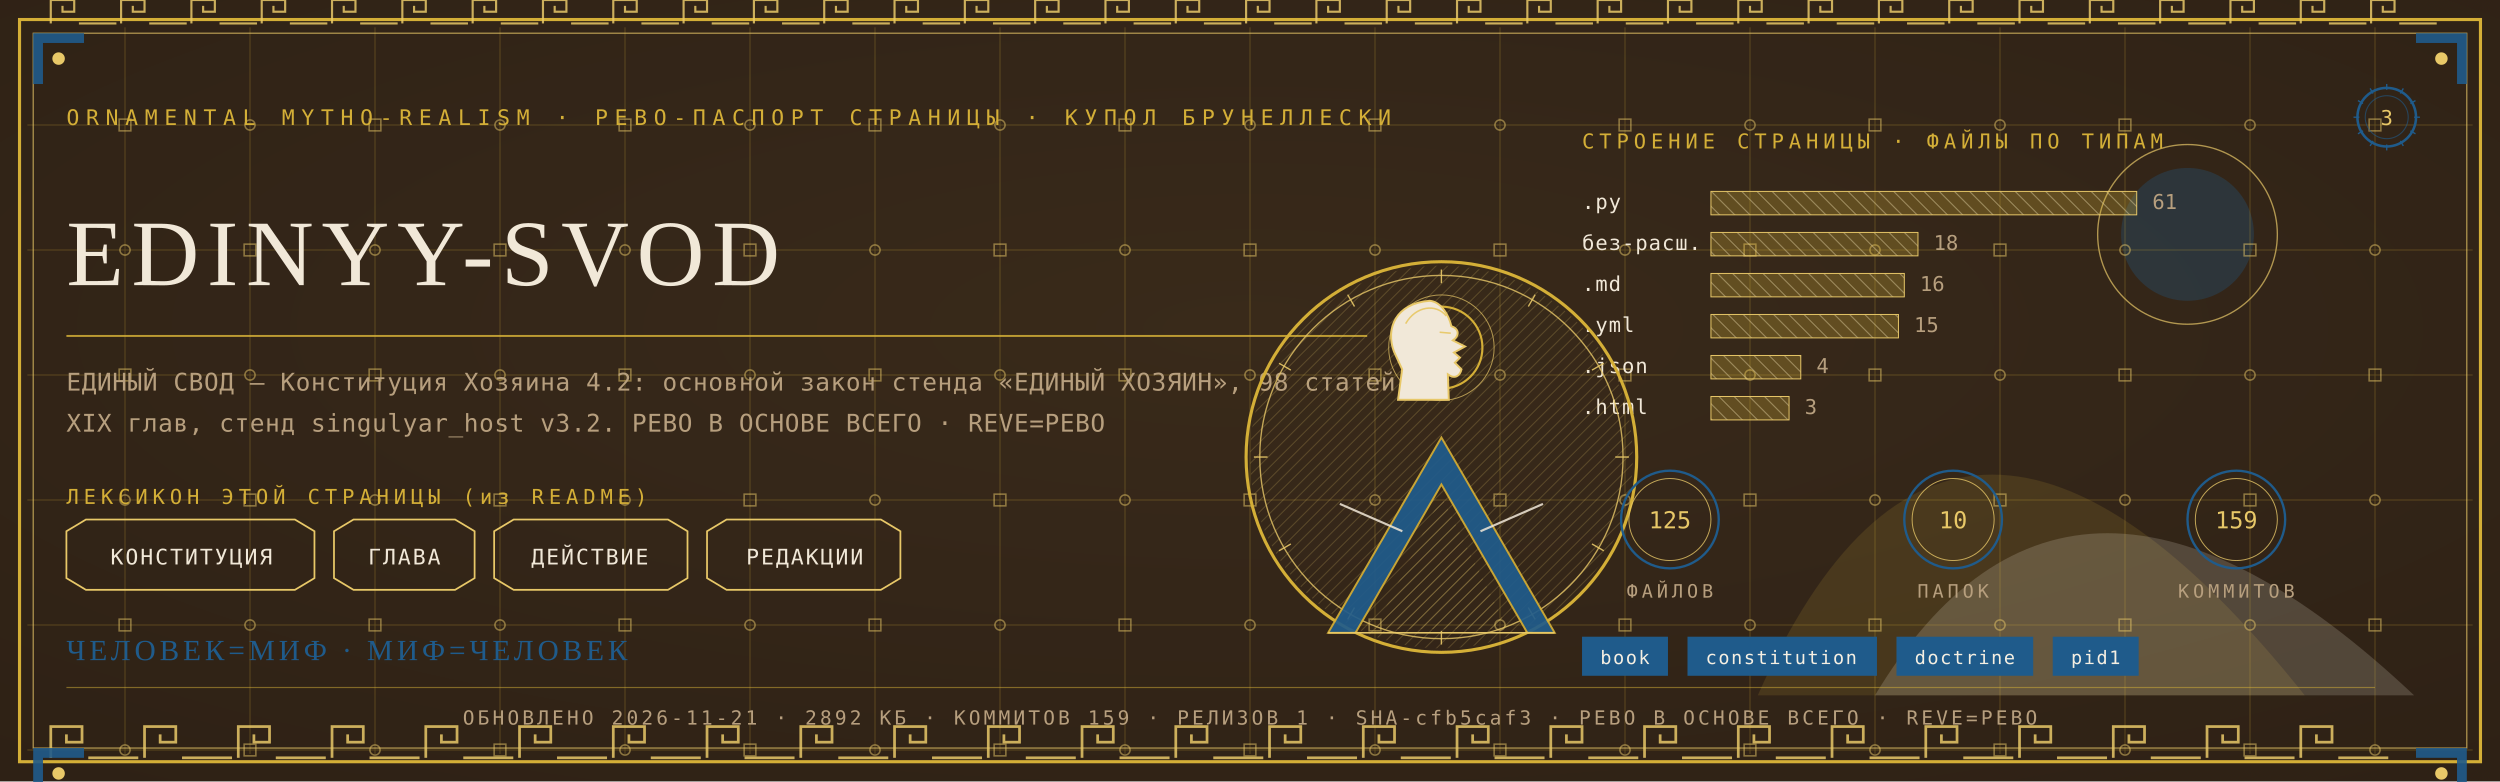
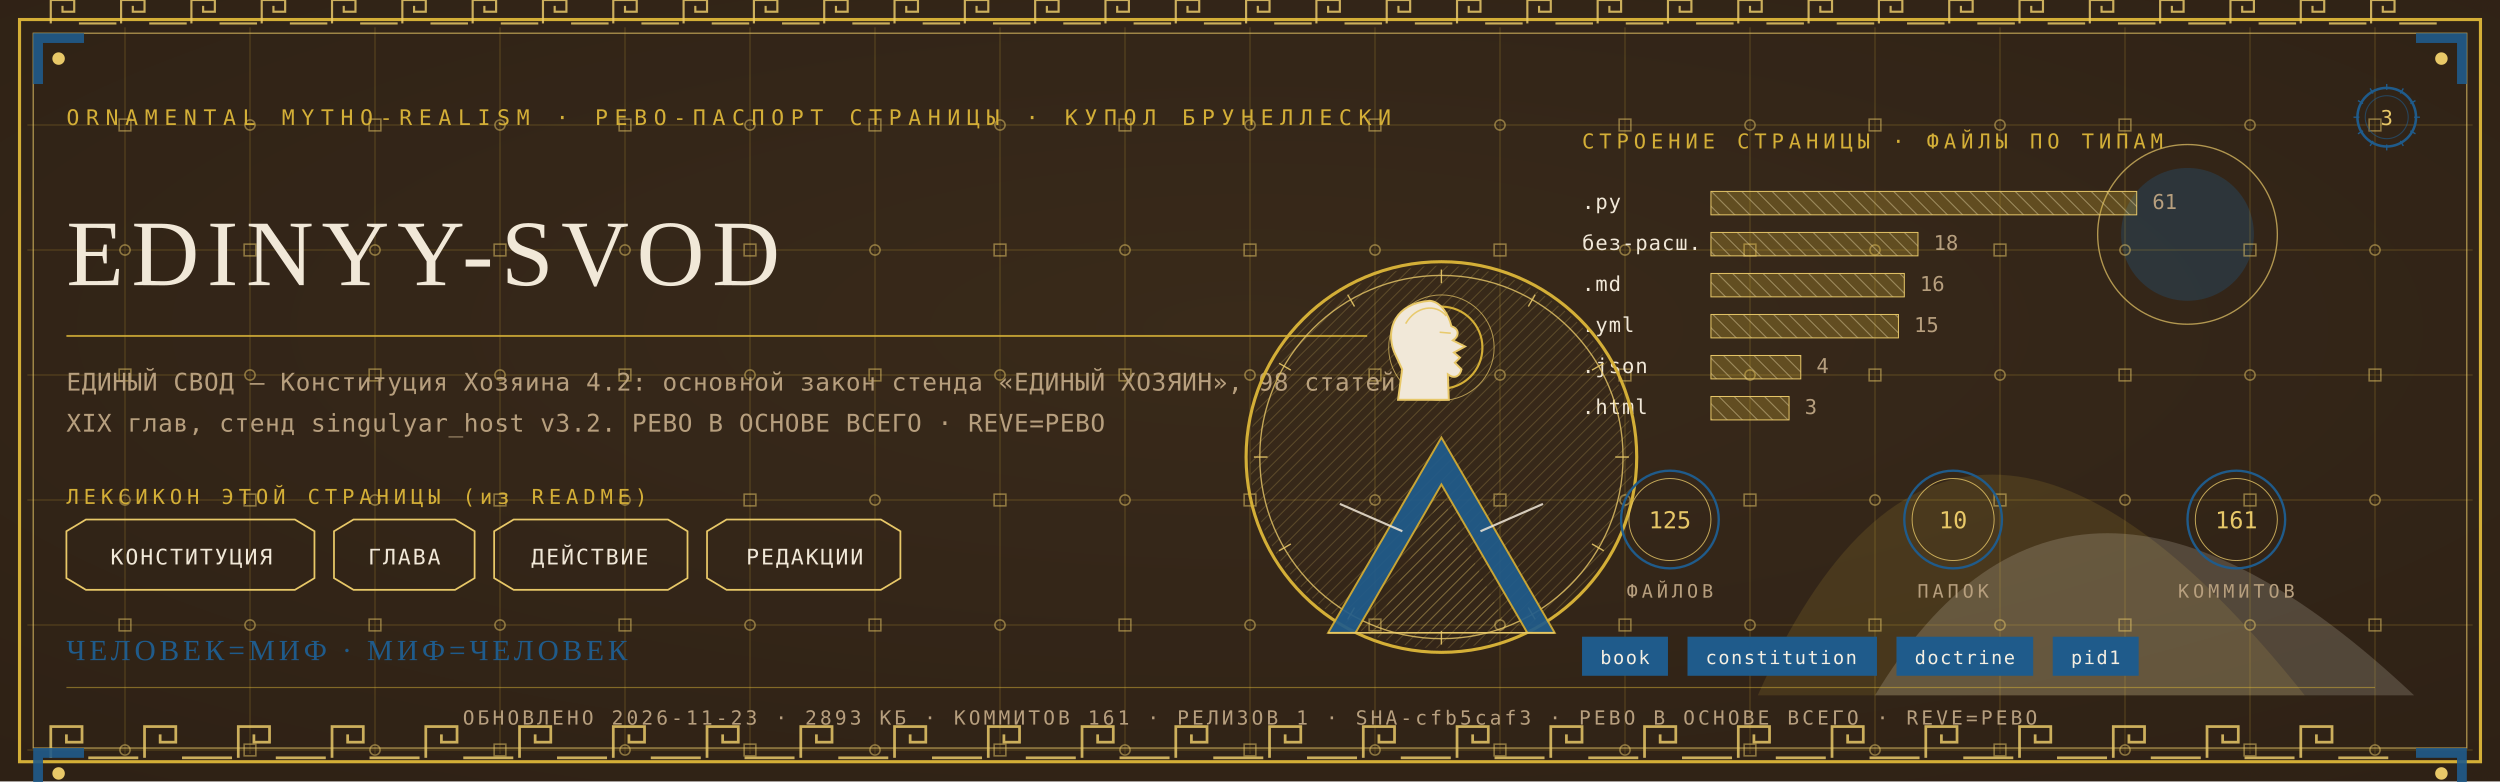
<svg xmlns="http://www.w3.org/2000/svg" viewBox="0 0 1280 400" width="1280" height="400">
  <defs>
    <radialGradient id="rp3" cx="0.5" cy="0.42" r="1.1">
      <stop offset="0" stop-color="#3A2A1B" />
      <stop offset="1" stop-color="#2A1D12" />
    </radialGradient>
    <pattern id="hatchm" width="4.2" height="4.2" patternUnits="userSpaceOnUse" patternTransform="rotate(45)">
      <rect width="4.2" height="4.2" fill="none" />
      <line x1="0" y1="0" x2="0" y2="4.2" stroke="#E8C868" stroke-width="0.5" />
    </pattern>
    <pattern id="hatchv" width="5.5" height="5.5" patternUnits="userSpaceOnUse" patternTransform="rotate(-45)">
      <rect width="5.5" height="5.5" fill="none" />
      <line x1="0" y1="0" x2="0" y2="5.5" stroke="#F1E8D8" stroke-width="0.5" />
    </pattern>
  </defs>
  <rect width="1280" height="400" fill="#2A1D12" />
  <rect width="1280" height="400" fill="url(#rp3)" opacity="0.94" />
  <path d="M 900 356 Q 1000 130 1180 356 Z" fill="#D4AF37" opacity="0.14" />
  <path d="M 960 356 Q 1060 190 1236 356 Z" fill="#F1E8D8" opacity="0.18" />
  <circle cx="1120" cy="120" r="34" fill="#1F5B8B" opacity="0.30" />
  <circle cx="1120" cy="120" r="46" fill="none" stroke="#E8C868" stroke-width="0.7" opacity="0.7" />
  <g stroke="#D4AF37" stroke-width="0.45" opacity="0.30">
    <line x1="64" y1="14" x2="64" y2="386" />
    <line x1="128" y1="14" x2="128" y2="386" />
    <line x1="192" y1="14" x2="192" y2="386" />
    <line x1="256" y1="14" x2="256" y2="386" />
    <line x1="320" y1="14" x2="320" y2="386" />
    <line x1="384" y1="14" x2="384" y2="386" />
    <line x1="448" y1="14" x2="448" y2="386" />
    <line x1="512" y1="14" x2="512" y2="386" />
    <line x1="576" y1="14" x2="576" y2="386" />
    <line x1="640" y1="14" x2="640" y2="386" />
    <line x1="704" y1="14" x2="704" y2="386" />
    <line x1="768" y1="14" x2="768" y2="386" />
    <line x1="832" y1="14" x2="832" y2="386" />
    <line x1="896" y1="14" x2="896" y2="386" />
    <line x1="960" y1="14" x2="960" y2="386" />
    <line x1="1024" y1="14" x2="1024" y2="386" />
    <line x1="1088" y1="14" x2="1088" y2="386" />
    <line x1="1152" y1="14" x2="1152" y2="386" />
    <line x1="1216" y1="14" x2="1216" y2="386" />
    <line x1="14" y1="64" x2="1266" y2="64" />
    <line x1="14" y1="128" x2="1266" y2="128" />
    <line x1="14" y1="192" x2="1266" y2="192" />
    <line x1="14" y1="256" x2="1266" y2="256" />
    <line x1="14" y1="320" x2="1266" y2="320" />
    <line x1="14" y1="384" x2="1266" y2="384" />
  </g>
  <g fill="none" stroke="#E8C868" stroke-width="0.8" opacity="0.5">
    <rect x="61" y="61" width="6" height="6" />
    <circle cx="64" cy="128" r="2.6" />
    <rect x="61" y="189" width="6" height="6" />
    <circle cx="64" cy="256" r="2.6" />
    <rect x="61" y="317" width="6" height="6" />
    <circle cx="64" cy="384" r="2.6" />
    <circle cx="128" cy="64" r="2.6" />
    <rect x="125" y="125" width="6" height="6" />
    <circle cx="128" cy="192" r="2.6" />
    <rect x="125" y="253" width="6" height="6" />
    <circle cx="128" cy="320" r="2.6" />
    <rect x="125" y="381" width="6" height="6" />
    <rect x="189" y="61" width="6" height="6" />
    <circle cx="192" cy="128" r="2.6" />
    <rect x="189" y="189" width="6" height="6" />
    <circle cx="192" cy="256" r="2.6" />
    <rect x="189" y="317" width="6" height="6" />
    <circle cx="192" cy="384" r="2.6" />
    <circle cx="256" cy="64" r="2.6" />
    <rect x="253" y="125" width="6" height="6" />
    <circle cx="256" cy="192" r="2.6" />
    <rect x="253" y="253" width="6" height="6" />
    <circle cx="256" cy="320" r="2.6" />
    <rect x="253" y="381" width="6" height="6" />
    <rect x="317" y="61" width="6" height="6" />
    <circle cx="320" cy="128" r="2.6" />
    <rect x="317" y="189" width="6" height="6" />
    <circle cx="320" cy="256" r="2.6" />
    <rect x="317" y="317" width="6" height="6" />
    <circle cx="320" cy="384" r="2.6" />
    <circle cx="384" cy="64" r="2.6" />
    <rect x="381" y="125" width="6" height="6" />
    <circle cx="384" cy="192" r="2.6" />
    <rect x="381" y="253" width="6" height="6" />
    <circle cx="384" cy="320" r="2.6" />
    <rect x="381" y="381" width="6" height="6" />
    <rect x="445" y="61" width="6" height="6" />
    <circle cx="448" cy="128" r="2.6" />
    <rect x="445" y="189" width="6" height="6" />
    <circle cx="448" cy="256" r="2.6" />
    <rect x="445" y="317" width="6" height="6" />
    <circle cx="448" cy="384" r="2.6" />
    <circle cx="512" cy="64" r="2.6" />
    <rect x="509" y="125" width="6" height="6" />
    <circle cx="512" cy="192" r="2.6" />
    <rect x="509" y="253" width="6" height="6" />
    <circle cx="512" cy="320" r="2.6" />
    <rect x="509" y="381" width="6" height="6" />
    <rect x="573" y="61" width="6" height="6" />
    <circle cx="576" cy="128" r="2.6" />
    <rect x="573" y="189" width="6" height="6" />
    <circle cx="576" cy="256" r="2.6" />
    <rect x="573" y="317" width="6" height="6" />
    <circle cx="576" cy="384" r="2.6" />
    <circle cx="640" cy="64" r="2.6" />
    <rect x="637" y="125" width="6" height="6" />
    <circle cx="640" cy="192" r="2.6" />
    <rect x="637" y="253" width="6" height="6" />
    <circle cx="640" cy="320" r="2.6" />
    <rect x="637" y="381" width="6" height="6" />
    <rect x="701" y="61" width="6" height="6" />
    <circle cx="704" cy="128" r="2.6" />
    <rect x="701" y="189" width="6" height="6" />
    <circle cx="704" cy="256" r="2.6" />
    <rect x="701" y="317" width="6" height="6" />
    <circle cx="704" cy="384" r="2.6" />
    <circle cx="768" cy="64" r="2.6" />
    <rect x="765" y="125" width="6" height="6" />
    <circle cx="768" cy="192" r="2.6" />
    <rect x="765" y="253" width="6" height="6" />
    <circle cx="768" cy="320" r="2.6" />
    <rect x="765" y="381" width="6" height="6" />
    <rect x="829" y="61" width="6" height="6" />
    <circle cx="832" cy="128" r="2.6" />
    <rect x="829" y="189" width="6" height="6" />
    <circle cx="832" cy="256" r="2.6" />
    <rect x="829" y="317" width="6" height="6" />
    <circle cx="832" cy="384" r="2.6" />
    <circle cx="896" cy="64" r="2.6" />
    <rect x="893" y="125" width="6" height="6" />
    <circle cx="896" cy="192" r="2.6" />
    <rect x="893" y="253" width="6" height="6" />
    <circle cx="896" cy="320" r="2.6" />
    <rect x="893" y="381" width="6" height="6" />
    <rect x="957" y="61" width="6" height="6" />
    <circle cx="960" cy="128" r="2.6" />
    <rect x="957" y="189" width="6" height="6" />
    <circle cx="960" cy="256" r="2.6" />
    <rect x="957" y="317" width="6" height="6" />
    <circle cx="960" cy="384" r="2.6" />
    <circle cx="1024" cy="64" r="2.6" />
    <rect x="1021" y="125" width="6" height="6" />
    <circle cx="1024" cy="192" r="2.6" />
    <rect x="1021" y="253" width="6" height="6" />
    <circle cx="1024" cy="320" r="2.6" />
    <rect x="1021" y="381" width="6" height="6" />
    <rect x="1085" y="61" width="6" height="6" />
    <circle cx="1088" cy="128" r="2.6" />
    <rect x="1085" y="189" width="6" height="6" />
    <circle cx="1088" cy="256" r="2.6" />
    <rect x="1085" y="317" width="6" height="6" />
    <circle cx="1088" cy="384" r="2.6" />
    <circle cx="1152" cy="64" r="2.6" />
    <rect x="1149" y="125" width="6" height="6" />
    <circle cx="1152" cy="192" r="2.6" />
    <rect x="1149" y="253" width="6" height="6" />
    <circle cx="1152" cy="320" r="2.6" />
    <rect x="1149" y="381" width="6" height="6" />
    <rect x="1213" y="61" width="6" height="6" />
    <circle cx="1216" cy="128" r="2.6" />
    <rect x="1213" y="189" width="6" height="6" />
    <circle cx="1216" cy="256" r="2.6" />
    <rect x="1213" y="317" width="6" height="6" />
    <circle cx="1216" cy="384" r="2.6" />
  </g>
  <rect x="10" y="10" width="1260" height="380" fill="none" stroke="#D4AF37" stroke-width="1.6" />
  <rect x="17" y="17" width="1246" height="366" fill="none" stroke="#E8C868" stroke-width="0.6" opacity="0.75" />
  <g fill="none" stroke="#E8C868" stroke-width="1.4" opacity="0.85">
    <path d="M 26 388 L 26 372 L 42 372 L 42 380.0 L 34.0 380.0 L 34.0 376.0" />
    <line x1="45.2" y1="388" x2="70.8" y2="388" />
    <path d="M 74 388 L 74 372 L 90 372 L 90 380.0 L 82.0 380.0 L 82.0 376.0" />
    <line x1="93.2" y1="388" x2="118.8" y2="388" />
    <path d="M 122 388 L 122 372 L 138 372 L 138 380.0 L 130.0 380.0 L 130.0 376.0" />
    <line x1="141.2" y1="388" x2="166.8" y2="388" />
    <path d="M 170 388 L 170 372 L 186 372 L 186 380.0 L 178.0 380.0 L 178.0 376.0" />
    <line x1="189.2" y1="388" x2="214.8" y2="388" />
    <path d="M 218 388 L 218 372 L 234 372 L 234 380.0 L 226.0 380.0 L 226.0 376.0" />
    <line x1="237.2" y1="388" x2="262.8" y2="388" />
    <path d="M 266 388 L 266 372 L 282 372 L 282 380.0 L 274.0 380.0 L 274.0 376.0" />
    <line x1="285.2" y1="388" x2="310.8" y2="388" />
    <path d="M 314 388 L 314 372 L 330 372 L 330 380.0 L 322.0 380.0 L 322.0 376.0" />
    <line x1="333.2" y1="388" x2="358.8" y2="388" />
    <path d="M 362 388 L 362 372 L 378 372 L 378 380.0 L 370.0 380.0 L 370.0 376.0" />
    <line x1="381.2" y1="388" x2="406.8" y2="388" />
    <path d="M 410 388 L 410 372 L 426 372 L 426 380.0 L 418.0 380.0 L 418.0 376.0" />
    <line x1="429.2" y1="388" x2="454.8" y2="388" />
    <path d="M 458 388 L 458 372 L 474 372 L 474 380.0 L 466.0 380.0 L 466.0 376.0" />
    <line x1="477.2" y1="388" x2="502.8" y2="388" />
    <path d="M 506 388 L 506 372 L 522 372 L 522 380.0 L 514.0 380.0 L 514.0 376.0" />
    <line x1="525.2" y1="388" x2="550.8" y2="388" />
    <path d="M 554 388 L 554 372 L 570 372 L 570 380.0 L 562.0 380.0 L 562.0 376.0" />
    <line x1="573.2" y1="388" x2="598.8" y2="388" />
    <path d="M 602 388 L 602 372 L 618 372 L 618 380.0 L 610.0 380.0 L 610.0 376.0" />
    <line x1="621.2" y1="388" x2="646.8" y2="388" />
    <path d="M 650 388 L 650 372 L 666 372 L 666 380.0 L 658.0 380.0 L 658.0 376.0" />
    <line x1="669.2" y1="388" x2="694.8" y2="388" />
    <path d="M 698 388 L 698 372 L 714 372 L 714 380.0 L 706.0 380.0 L 706.0 376.0" />
    <line x1="717.2" y1="388" x2="742.8" y2="388" />
    <path d="M 746 388 L 746 372 L 762 372 L 762 380.0 L 754.0 380.0 L 754.0 376.0" />
    <line x1="765.2" y1="388" x2="790.8" y2="388" />
    <path d="M 794 388 L 794 372 L 810 372 L 810 380.0 L 802.0 380.0 L 802.0 376.0" />
    <line x1="813.2" y1="388" x2="838.8" y2="388" />
    <path d="M 842 388 L 842 372 L 858 372 L 858 380.0 L 850.0 380.0 L 850.0 376.0" />
    <line x1="861.2" y1="388" x2="886.8" y2="388" />
    <path d="M 890 388 L 890 372 L 906 372 L 906 380.0 L 898.0 380.0 L 898.0 376.0" />
    <line x1="909.2" y1="388" x2="934.8" y2="388" />
    <path d="M 938 388 L 938 372 L 954 372 L 954 380.0 L 946.0 380.0 L 946.0 376.0" />
    <line x1="957.2" y1="388" x2="982.8" y2="388" />
    <path d="M 986 388 L 986 372 L 1002 372 L 1002 380.0 L 994.0 380.0 L 994.0 376.0" />
    <line x1="1005.2" y1="388" x2="1030.8" y2="388" />
    <path d="M 1034 388 L 1034 372 L 1050 372 L 1050 380.0 L 1042.0 380.0 L 1042.0 376.0" />
    <line x1="1053.2" y1="388" x2="1078.8" y2="388" />
    <path d="M 1082 388 L 1082 372 L 1098 372 L 1098 380.0 L 1090.0 380.0 L 1090.0 376.0" />
    <line x1="1101.2" y1="388" x2="1126.8" y2="388" />
    <path d="M 1130 388 L 1130 372 L 1146 372 L 1146 380.0 L 1138.0 380.0 L 1138.0 376.0" />
    <line x1="1149.2" y1="388" x2="1174.8" y2="388" />
    <path d="M 1178 388 L 1178 372 L 1194 372 L 1194 380.0 L 1186.0 380.0 L 1186.0 376.0" />
    <line x1="1197.2" y1="388" x2="1222.8" y2="388" />
  </g>
  <g fill="none" stroke="#E8C868" stroke-width="1.1" opacity="0.85">
    <path d="M 26 12 L 26 0 L 38 0 L 38 6.0 L 32.0 6.0 L 32.0 3.0" />
    <line x1="40.4" y1="12" x2="59.6" y2="12" />
    <path d="M 62 12 L 62 0 L 74 0 L 74 6.0 L 68.0 6.0 L 68.0 3.0" />
    <line x1="76.4" y1="12" x2="95.6" y2="12" />
    <path d="M 98 12 L 98 0 L 110 0 L 110 6.0 L 104.0 6.0 L 104.0 3.0" />
    <line x1="112.4" y1="12" x2="131.6" y2="12" />
    <path d="M 134 12 L 134 0 L 146 0 L 146 6.0 L 140.0 6.0 L 140.0 3.0" />
    <line x1="148.4" y1="12" x2="167.6" y2="12" />
    <path d="M 170 12 L 170 0 L 182 0 L 182 6.0 L 176.0 6.0 L 176.0 3.0" />
    <line x1="184.4" y1="12" x2="203.6" y2="12" />
    <path d="M 206 12 L 206 0 L 218 0 L 218 6.0 L 212.0 6.0 L 212.0 3.0" />
    <line x1="220.4" y1="12" x2="239.6" y2="12" />
    <path d="M 242 12 L 242 0 L 254 0 L 254 6.0 L 248.0 6.0 L 248.0 3.0" />
    <line x1="256.4" y1="12" x2="275.6" y2="12" />
    <path d="M 278 12 L 278 0 L 290 0 L 290 6.0 L 284.0 6.0 L 284.0 3.0" />
    <line x1="292.4" y1="12" x2="311.6" y2="12" />
    <path d="M 314 12 L 314 0 L 326 0 L 326 6.0 L 320.0 6.0 L 320.0 3.0" />
    <line x1="328.4" y1="12" x2="347.6" y2="12" />
    <path d="M 350 12 L 350 0 L 362 0 L 362 6.0 L 356.0 6.0 L 356.0 3.0" />
    <line x1="364.4" y1="12" x2="383.6" y2="12" />
    <path d="M 386 12 L 386 0 L 398 0 L 398 6.0 L 392.0 6.0 L 392.0 3.0" />
    <line x1="400.4" y1="12" x2="419.6" y2="12" />
    <path d="M 422 12 L 422 0 L 434 0 L 434 6.0 L 428.0 6.0 L 428.0 3.0" />
    <line x1="436.4" y1="12" x2="455.6" y2="12" />
    <path d="M 458 12 L 458 0 L 470 0 L 470 6.0 L 464.0 6.0 L 464.0 3.0" />
    <line x1="472.4" y1="12" x2="491.6" y2="12" />
    <path d="M 494 12 L 494 0 L 506 0 L 506 6.0 L 500.0 6.0 L 500.0 3.0" />
    <line x1="508.4" y1="12" x2="527.6" y2="12" />
    <path d="M 530 12 L 530 0 L 542 0 L 542 6.0 L 536.0 6.0 L 536.0 3.0" />
    <line x1="544.4" y1="12" x2="563.6" y2="12" />
    <path d="M 566 12 L 566 0 L 578 0 L 578 6.0 L 572.0 6.0 L 572.0 3.0" />
    <line x1="580.4" y1="12" x2="599.6" y2="12" />
    <path d="M 602 12 L 602 0 L 614 0 L 614 6.0 L 608.0 6.0 L 608.0 3.0" />
    <line x1="616.4" y1="12" x2="635.6" y2="12" />
    <path d="M 638 12 L 638 0 L 650 0 L 650 6.0 L 644.0 6.0 L 644.0 3.0" />
    <line x1="652.4" y1="12" x2="671.6" y2="12" />
    <path d="M 674 12 L 674 0 L 686 0 L 686 6.0 L 680.0 6.0 L 680.0 3.0" />
    <line x1="688.4" y1="12" x2="707.6" y2="12" />
    <path d="M 710 12 L 710 0 L 722 0 L 722 6.0 L 716.0 6.0 L 716.0 3.0" />
    <line x1="724.4" y1="12" x2="743.6" y2="12" />
    <path d="M 746 12 L 746 0 L 758 0 L 758 6.0 L 752.0 6.0 L 752.0 3.0" />
    <line x1="760.4" y1="12" x2="779.6" y2="12" />
    <path d="M 782 12 L 782 0 L 794 0 L 794 6.0 L 788.0 6.0 L 788.0 3.0" />
    <line x1="796.4" y1="12" x2="815.6" y2="12" />
    <path d="M 818 12 L 818 0 L 830 0 L 830 6.0 L 824.0 6.0 L 824.0 3.0" />
    <line x1="832.4" y1="12" x2="851.6" y2="12" />
    <path d="M 854 12 L 854 0 L 866 0 L 866 6.0 L 860.0 6.0 L 860.0 3.0" />
    <line x1="868.4" y1="12" x2="887.6" y2="12" />
    <path d="M 890 12 L 890 0 L 902 0 L 902 6.0 L 896.0 6.0 L 896.0 3.0" />
    <line x1="904.4" y1="12" x2="923.6" y2="12" />
    <path d="M 926 12 L 926 0 L 938 0 L 938 6.0 L 932.0 6.0 L 932.0 3.0" />
    <line x1="940.4" y1="12" x2="959.6" y2="12" />
    <path d="M 962 12 L 962 0 L 974 0 L 974 6.0 L 968.0 6.0 L 968.0 3.0" />
    <line x1="976.4" y1="12" x2="995.6" y2="12" />
    <path d="M 998 12 L 998 0 L 1010 0 L 1010 6.0 L 1004.0 6.0 L 1004.0 3.0" />
    <line x1="1012.4" y1="12" x2="1031.6" y2="12" />
    <path d="M 1034 12 L 1034 0 L 1046 0 L 1046 6.0 L 1040.0 6.0 L 1040.0 3.0" />
    <line x1="1048.4" y1="12" x2="1067.6" y2="12" />
    <path d="M 1070 12 L 1070 0 L 1082 0 L 1082 6.0 L 1076.0 6.0 L 1076.0 3.0" />
    <line x1="1084.4" y1="12" x2="1103.6" y2="12" />
    <path d="M 1106 12 L 1106 0 L 1118 0 L 1118 6.0 L 1112.0 6.0 L 1112.0 3.0" />
    <line x1="1120.4" y1="12" x2="1139.6" y2="12" />
    <path d="M 1142 12 L 1142 0 L 1154 0 L 1154 6.0 L 1148.0 6.0 L 1148.0 3.0" />
    <line x1="1156.4" y1="12" x2="1175.6" y2="12" />
    <path d="M 1178 12 L 1178 0 L 1190 0 L 1190 6.0 L 1184.0 6.0 L 1184.0 3.0" />
    <line x1="1192.4" y1="12" x2="1211.6" y2="12" />
    <path d="M 1214 12 L 1214 0 L 1226 0 L 1226 6.0 L 1220.0 6.0 L 1220.0 3.0" />
    <line x1="1228.4" y1="12" x2="1247.6" y2="12" />
  </g>
  <g transform="translate(17,17) scale(1,1)">
    <path d="M 0 0 L 26 0 L 26 5 L 5 5 L 5 26 L 0 26 Z" fill="#1F5B8B" opacity="0.9" />
    <circle cx="13" cy="13" r="3.2" fill="#E8C868" />
  </g>
  <g transform="translate(1263,17) scale(-1,1)">
    <path d="M 0 0 L 26 0 L 26 5 L 5 5 L 5 26 L 0 26 Z" fill="#1F5B8B" opacity="0.9" />
    <circle cx="13" cy="13" r="3.2" fill="#E8C868" />
  </g>
  <g transform="translate(17,383) scale(1,1)">
    <path d="M 0 0 L 26 0 L 26 5 L 5 5 L 5 26 L 0 26 Z" fill="#1F5B8B" opacity="0.9" />
    <circle cx="13" cy="13" r="3.2" fill="#E8C868" />
  </g>
  <g transform="translate(1263,383) scale(-1,1)">
    <path d="M 0 0 L 26 0 L 26 5 L 5 5 L 5 26 L 0 26 Z" fill="#1F5B8B" opacity="0.9" />
    <circle cx="13" cy="13" r="3.2" fill="#E8C868" />
  </g>
  <text x="34" y="64" font-family="'Cascadia Mono', ui-monospace, Consolas, monospace" font-size="11" fill="#D4AF37" letter-spacing="3.4">ORNAMENTAL MYTHO-REALISM · РЕВО-ПАСПОРТ СТРАНИЦЫ · КУПОЛ БРУНЕЛЛЕСКИ</text>
  <g transform="translate(1222,60)">
    <circle r="15" fill="none" stroke="#1F5B8B" stroke-width="1.3" />
    <circle r="11" fill="none" stroke="#1F5B8B" stroke-width="0.55" opacity="0.6" />
    <text y="4" text-anchor="middle" font-family="'Cascadia Mono', ui-monospace, Consolas, monospace" font-size="10.5" fill="#E8C868">3</text>
    <g stroke="#1F5B8B" stroke-width="0.7">
      <line x1="0" y1="-17" x2="0" y2="-14" transform="rotate(0)" />
      <line x1="0" y1="-17" x2="0" y2="-14" transform="rotate(30)" />
      <line x1="0" y1="-17" x2="0" y2="-14" transform="rotate(60)" />
      <line x1="0" y1="-17" x2="0" y2="-14" transform="rotate(90)" />
      <line x1="0" y1="-17" x2="0" y2="-14" transform="rotate(120)" />
      <line x1="0" y1="-17" x2="0" y2="-14" transform="rotate(150)" />
      <line x1="0" y1="-17" x2="0" y2="-14" transform="rotate(180)" />
      <line x1="0" y1="-17" x2="0" y2="-14" transform="rotate(210)" />
      <line x1="0" y1="-17" x2="0" y2="-14" transform="rotate(240)" />
      <line x1="0" y1="-17" x2="0" y2="-14" transform="rotate(270)" />
      <line x1="0" y1="-17" x2="0" y2="-14" transform="rotate(300)" />
      <line x1="0" y1="-17" x2="0" y2="-14" transform="rotate(330)" />
    </g>
  </g>
  <text x="34" y="146" font-family="Georgia, 'Times New Roman', serif" font-size="48.0" fill="#F1E8D8" letter-spacing="4">EDINYY-SVOD</text>
  <line x1="34" y1="172" x2="700" y2="172" stroke="#D4AF37" stroke-width="1" opacity="0.85" />
  <text x="34" y="200" font-family="'Cascadia Mono', ui-monospace, Consolas, monospace" font-size="12.5" fill="#B79F7E" letter-spacing="0.3">ЕДИНЫЙ СВОД — Конституция Хозяина 4.2: основной закон стенда «ЕДИНЫЙ ХОЗЯИН», 98 статей,</text>
  <text x="34" y="221" font-family="'Cascadia Mono', ui-monospace, Consolas, monospace" font-size="12.5" fill="#B79F7E" letter-spacing="0.3">XIX глав, стенд singulyar_host v3.2. РЕВО В ОСНОВЕ ВСЕГО · REVE=РЕВО</text>
  <text x="34" y="258" font-family="'Cascadia Mono', ui-monospace, Consolas, monospace" font-size="10.5" fill="#D4AF37" letter-spacing="2.5">ЛЕКСИКОН ЭТОЙ СТРАНИЦЫ (из README)</text>
  <path d="M 34 272 L 44 266 L 151 266 L 161 272 L 161 296 L 151 302 L 44 302 L 34 296 Z" fill="none" stroke="#E8C868" stroke-width="0.9" />
  <text x="98" y="289" text-anchor="middle" font-family="'Cascadia Mono', ui-monospace, Consolas, monospace" font-size="11" fill="#F1E8D8" letter-spacing="1">КОНСТИТУЦИЯ</text>
  <path d="M 171 272 L 181 266 L 233 266 L 243 272 L 243 296 L 233 302 L 181 302 L 171 296 Z" fill="none" stroke="#E8C868" stroke-width="0.9" />
  <text x="207" y="289" text-anchor="middle" font-family="'Cascadia Mono', ui-monospace, Consolas, monospace" font-size="11" fill="#F1E8D8" letter-spacing="1">ГЛАВА</text>
  <path d="M 253 272 L 263 266 L 342 266 L 352 272 L 352 296 L 342 302 L 263 302 L 253 296 Z" fill="none" stroke="#E8C868" stroke-width="0.9" />
  <text x="302" y="289" text-anchor="middle" font-family="'Cascadia Mono', ui-monospace, Consolas, monospace" font-size="11" fill="#F1E8D8" letter-spacing="1">ДЕЙСТВИЕ</text>
  <path d="M 362 272 L 372 266 L 451 266 L 461 272 L 461 296 L 451 302 L 372 302 L 362 296 Z" fill="none" stroke="#E8C868" stroke-width="0.9" />
  <text x="412" y="289" text-anchor="middle" font-family="'Cascadia Mono', ui-monospace, Consolas, monospace" font-size="11" fill="#F1E8D8" letter-spacing="1">РЕДАКЦИИ</text>
  <text x="810" y="76" font-family="'Cascadia Mono', ui-monospace, Consolas, monospace" font-size="10.5" fill="#D4AF37" letter-spacing="2.5">СТРОЕНИЕ СТРАНИЦЫ · ФАЙЛЫ ПО ТИПАМ</text>
  <text x="810" y="107" font-family="'Cascadia Mono', ui-monospace, Consolas, monospace" font-size="10.5" fill="#F1E8D8" letter-spacing="0.5">.py</text>
  <rect x="876" y="98" width="218" height="12" fill="url(#hatchv)" opacity="0.9" />
  <rect x="876" y="98" width="218" height="12" fill="#D4AF37" opacity="0.28" />
  <rect x="876" y="98" width="218" height="12" fill="none" stroke="#E8C868" stroke-width="0.5" />
  <text x="1102" y="107" font-family="'Cascadia Mono', ui-monospace, Consolas, monospace" font-size="10.5" fill="#B79F7E">61</text>
  <text x="810" y="128" font-family="'Cascadia Mono', ui-monospace, Consolas, monospace" font-size="10.5" fill="#F1E8D8" letter-spacing="0.5">без-расш.</text>
  <rect x="876" y="119" width="106" height="12" fill="url(#hatchv)" opacity="0.9" />
  <rect x="876" y="119" width="106" height="12" fill="#D4AF37" opacity="0.28" />
  <rect x="876" y="119" width="106" height="12" fill="none" stroke="#E8C868" stroke-width="0.5" />
  <text x="990" y="128" font-family="'Cascadia Mono', ui-monospace, Consolas, monospace" font-size="10.5" fill="#B79F7E">18</text>
  <text x="810" y="149" font-family="'Cascadia Mono', ui-monospace, Consolas, monospace" font-size="10.5" fill="#F1E8D8" letter-spacing="0.5">.md</text>
  <rect x="876" y="140" width="99" height="12" fill="url(#hatchv)" opacity="0.9" />
  <rect x="876" y="140" width="99" height="12" fill="#D4AF37" opacity="0.28" />
  <rect x="876" y="140" width="99" height="12" fill="none" stroke="#E8C868" stroke-width="0.5" />
  <text x="983" y="149" font-family="'Cascadia Mono', ui-monospace, Consolas, monospace" font-size="10.5" fill="#B79F7E">16</text>
  <text x="810" y="170" font-family="'Cascadia Mono', ui-monospace, Consolas, monospace" font-size="10.5" fill="#F1E8D8" letter-spacing="0.5">.yml</text>
  <rect x="876" y="161" width="96" height="12" fill="url(#hatchv)" opacity="0.9" />
  <rect x="876" y="161" width="96" height="12" fill="#D4AF37" opacity="0.28" />
  <rect x="876" y="161" width="96" height="12" fill="none" stroke="#E8C868" stroke-width="0.5" />
  <text x="980" y="170" font-family="'Cascadia Mono', ui-monospace, Consolas, monospace" font-size="10.5" fill="#B79F7E">15</text>
  <text x="810" y="191" font-family="'Cascadia Mono', ui-monospace, Consolas, monospace" font-size="10.5" fill="#F1E8D8" letter-spacing="0.5">.json</text>
  <rect x="876" y="182" width="46" height="12" fill="url(#hatchv)" opacity="0.9" />
  <rect x="876" y="182" width="46" height="12" fill="#D4AF37" opacity="0.28" />
  <rect x="876" y="182" width="46" height="12" fill="none" stroke="#E8C868" stroke-width="0.5" />
  <text x="930" y="191" font-family="'Cascadia Mono', ui-monospace, Consolas, monospace" font-size="10.5" fill="#B79F7E">4</text>
  <text x="810" y="212" font-family="'Cascadia Mono', ui-monospace, Consolas, monospace" font-size="10.5" fill="#F1E8D8" letter-spacing="0.5">.html</text>
  <rect x="876" y="203" width="40" height="12" fill="url(#hatchv)" opacity="0.9" />
  <rect x="876" y="203" width="40" height="12" fill="#D4AF37" opacity="0.28" />
  <rect x="876" y="203" width="40" height="12" fill="none" stroke="#E8C868" stroke-width="0.5" />
  <text x="924" y="212" font-family="'Cascadia Mono', ui-monospace, Consolas, monospace" font-size="10.5" fill="#B79F7E">3</text>
  <g transform="translate(738,234)">
    <circle r="100" fill="none" stroke="#D4AF37" stroke-width="1.6" />
    <circle r="93" fill="none" stroke="#E8C868" stroke-width="0.7" opacity="0.8" />
    <circle r="98" fill="url(#hatchm)" opacity="0.4" />
    <g stroke="#E8C868" stroke-width="0.7" opacity="0.9">
      <line x1="0" y1="-96" x2="0" y2="-89" transform="rotate(0)" />
      <line x1="0" y1="-96" x2="0" y2="-89" transform="rotate(30)" />
      <line x1="0" y1="-96" x2="0" y2="-89" transform="rotate(60)" />
      <line x1="0" y1="-96" x2="0" y2="-89" transform="rotate(90)" />
      <line x1="0" y1="-96" x2="0" y2="-89" transform="rotate(120)" />
      <line x1="0" y1="-96" x2="0" y2="-89" transform="rotate(150)" />
      <line x1="0" y1="-96" x2="0" y2="-89" transform="rotate(180)" />
      <line x1="0" y1="-96" x2="0" y2="-89" transform="rotate(210)" />
      <line x1="0" y1="-96" x2="0" y2="-89" transform="rotate(240)" />
      <line x1="0" y1="-96" x2="0" y2="-89" transform="rotate(270)" />
      <line x1="0" y1="-96" x2="0" y2="-89" transform="rotate(300)" />
      <line x1="0" y1="-96" x2="0" y2="-89" transform="rotate(330)" />
    </g>
    <circle cy="-56" r="21" fill="none" stroke="#D4AF37" stroke-width="1.1" />
    <circle cy="-56" r="27" fill="none" stroke="#E8C868" stroke-width="0.5" opacity="0.7" />
    <path d="M -6.0 -80.0 C -23.5 -78.7 -28.7 -65.7 -24.3 -54.0 L -20.1 -44.9 L -22.2 -29.3 L 3.8 -29.3 L 3.3 -42.3 C 6.9 -39.7 9.5 -41.5 10.3 -44.9 L 6.9 -48.3 L 9.5 -50.9 L 6.4 -53.5 L 12.1 -56.6 L 5.9 -59.7 C 9.5 -62.3 9.0 -65.7 5.1 -67.0 C 3.8 -72.7 -0.1 -79.5 -6.0 -80.0 Z" fill="#F1E8D8" stroke="#E8C868" stroke-width="1.0" />
    <g fill="none" stroke="#E8C868" stroke-width="0.8" opacity="0.95">
      <path d="M -18.3 -68.3 C -13.1 -77.4 -2.7 -78.7 2.5 -72.2" />
      <path d="M -0.9 -63.9 L 4.8 -63.4" />
    </g>
    <path d="M -58.0 90.0 L 0 -10.0 L 58.0 90.0 L 44.0 90.0 L 0 14.0 L -44.0 90.0 Z" fill="#1F5B8B" opacity="0.92" stroke="#D4AF37" stroke-width="1.0" />
    <path d="M -34.0 88.0 L 0 20.0 L 34.0 88.0" fill="url(#hatchm)" opacity="0.5" stroke="none" />
    <path d="M -58.0 90.0 L 58.0 90.0" fill="none" stroke="#E8C868" stroke-width="0.8" />
    <path d="M -52.0 24.0 L -20.0 38.0" fill="none" stroke="#F1E8D8" stroke-width="1.1" opacity="0.85" />
    <path d="M 52.0 24.0 L 20.0 38.0" fill="none" stroke="#F1E8D8" stroke-width="1.1" opacity="0.85" />
  </g>
  <g transform="translate(855,266)">
    <circle r="25" fill="none" stroke="#1F5B8B" stroke-width="1.2" />
    <circle r="21" fill="none" stroke="#E8C868" stroke-width="0.5" opacity="0.8" />
    <text y="4.5" text-anchor="middle" font-family="'Cascadia Mono', ui-monospace, Consolas, monospace" font-size="12" fill="#E8C868">125</text>
    <text y="40" text-anchor="middle" font-family="'Cascadia Mono', ui-monospace, Consolas, monospace" font-size="9.5" fill="#B79F7E" letter-spacing="2">ФАЙЛОВ</text>
  </g>
  <g transform="translate(1000,266)">
    <circle r="25" fill="none" stroke="#1F5B8B" stroke-width="1.2" />
    <circle r="21" fill="none" stroke="#E8C868" stroke-width="0.5" opacity="0.8" />
    <text y="4.5" text-anchor="middle" font-family="'Cascadia Mono', ui-monospace, Consolas, monospace" font-size="12" fill="#E8C868">10</text>
    <text y="40" text-anchor="middle" font-family="'Cascadia Mono', ui-monospace, Consolas, monospace" font-size="9.5" fill="#B79F7E" letter-spacing="2">ПАПОК</text>
  </g>
  <g transform="translate(1145,266)">
    <circle r="25" fill="none" stroke="#1F5B8B" stroke-width="1.2" />
    <circle r="21" fill="none" stroke="#E8C868" stroke-width="0.5" opacity="0.8" />
-     <text y="4.5" text-anchor="middle" font-family="'Cascadia Mono', ui-monospace, Consolas, monospace" font-size="12" fill="#E8C868">159</text>
+     <text y="4.5" text-anchor="middle" font-family="'Cascadia Mono', ui-monospace, Consolas, monospace" font-size="12" fill="#E8C868">161</text>
    <text y="40" text-anchor="middle" font-family="'Cascadia Mono', ui-monospace, Consolas, monospace" font-size="9.5" fill="#B79F7E" letter-spacing="2">КОММИТОВ</text>
  </g>
  <rect x="810" y="326" rx="0" width="44" height="20" fill="#1F5B8B" />
  <text x="832" y="340" text-anchor="middle" font-family="'Cascadia Mono', ui-monospace, Consolas, monospace" font-size="9.5" fill="#F5EFE2" letter-spacing="0.8">book</text>
  <rect x="864" y="326" rx="0" width="97" height="20" fill="#1F5B8B" />
  <text x="912" y="340" text-anchor="middle" font-family="'Cascadia Mono', ui-monospace, Consolas, monospace" font-size="9.5" fill="#F5EFE2" letter-spacing="0.8">constitution</text>
  <rect x="971" y="326" rx="0" width="70" height="20" fill="#1F5B8B" />
  <text x="1006" y="340" text-anchor="middle" font-family="'Cascadia Mono', ui-monospace, Consolas, monospace" font-size="9.5" fill="#F5EFE2" letter-spacing="0.8">doctrine</text>
  <rect x="1051" y="326" rx="0" width="44" height="20" fill="#1F5B8B" />
  <text x="1073" y="340" text-anchor="middle" font-family="'Cascadia Mono', ui-monospace, Consolas, monospace" font-size="9.5" fill="#F5EFE2" letter-spacing="0.8">pid1</text>
  <text x="34" y="338" font-family="Georgia, 'Times New Roman', serif" font-size="15" fill="#1F5B8B" letter-spacing="2">ЧЕЛОВЕК=МИФ · МИФ=ЧЕЛОВЕК</text>
  <line x1="34" y1="352" x2="1216" y2="352" stroke="#D4AF37" stroke-width="0.6" opacity="0.5" />
-   <text x="640" y="371" text-anchor="middle" font-family="'Cascadia Mono', ui-monospace, Consolas, monospace" font-size="10" fill="#B79F7E" letter-spacing="1.6">ОБНОВЛЕНО 2026-11-21 · 2892 КБ · КОММИТОВ 159 · РЕЛИЗОВ 1 · SHA-cfb5caf3 · РЕВО В ОСНОВЕ ВСЕГО · REVE=РЕВО</text>
+   <text x="640" y="371" text-anchor="middle" font-family="'Cascadia Mono', ui-monospace, Consolas, monospace" font-size="10" fill="#B79F7E" letter-spacing="1.6">ОБНОВЛЕНО 2026-11-23 · 2893 КБ · КОММИТОВ 161 · РЕЛИЗОВ 1 · SHA-cfb5caf3 · РЕВО В ОСНОВЕ ВСЕГО · REVE=РЕВО</text>
</svg>
